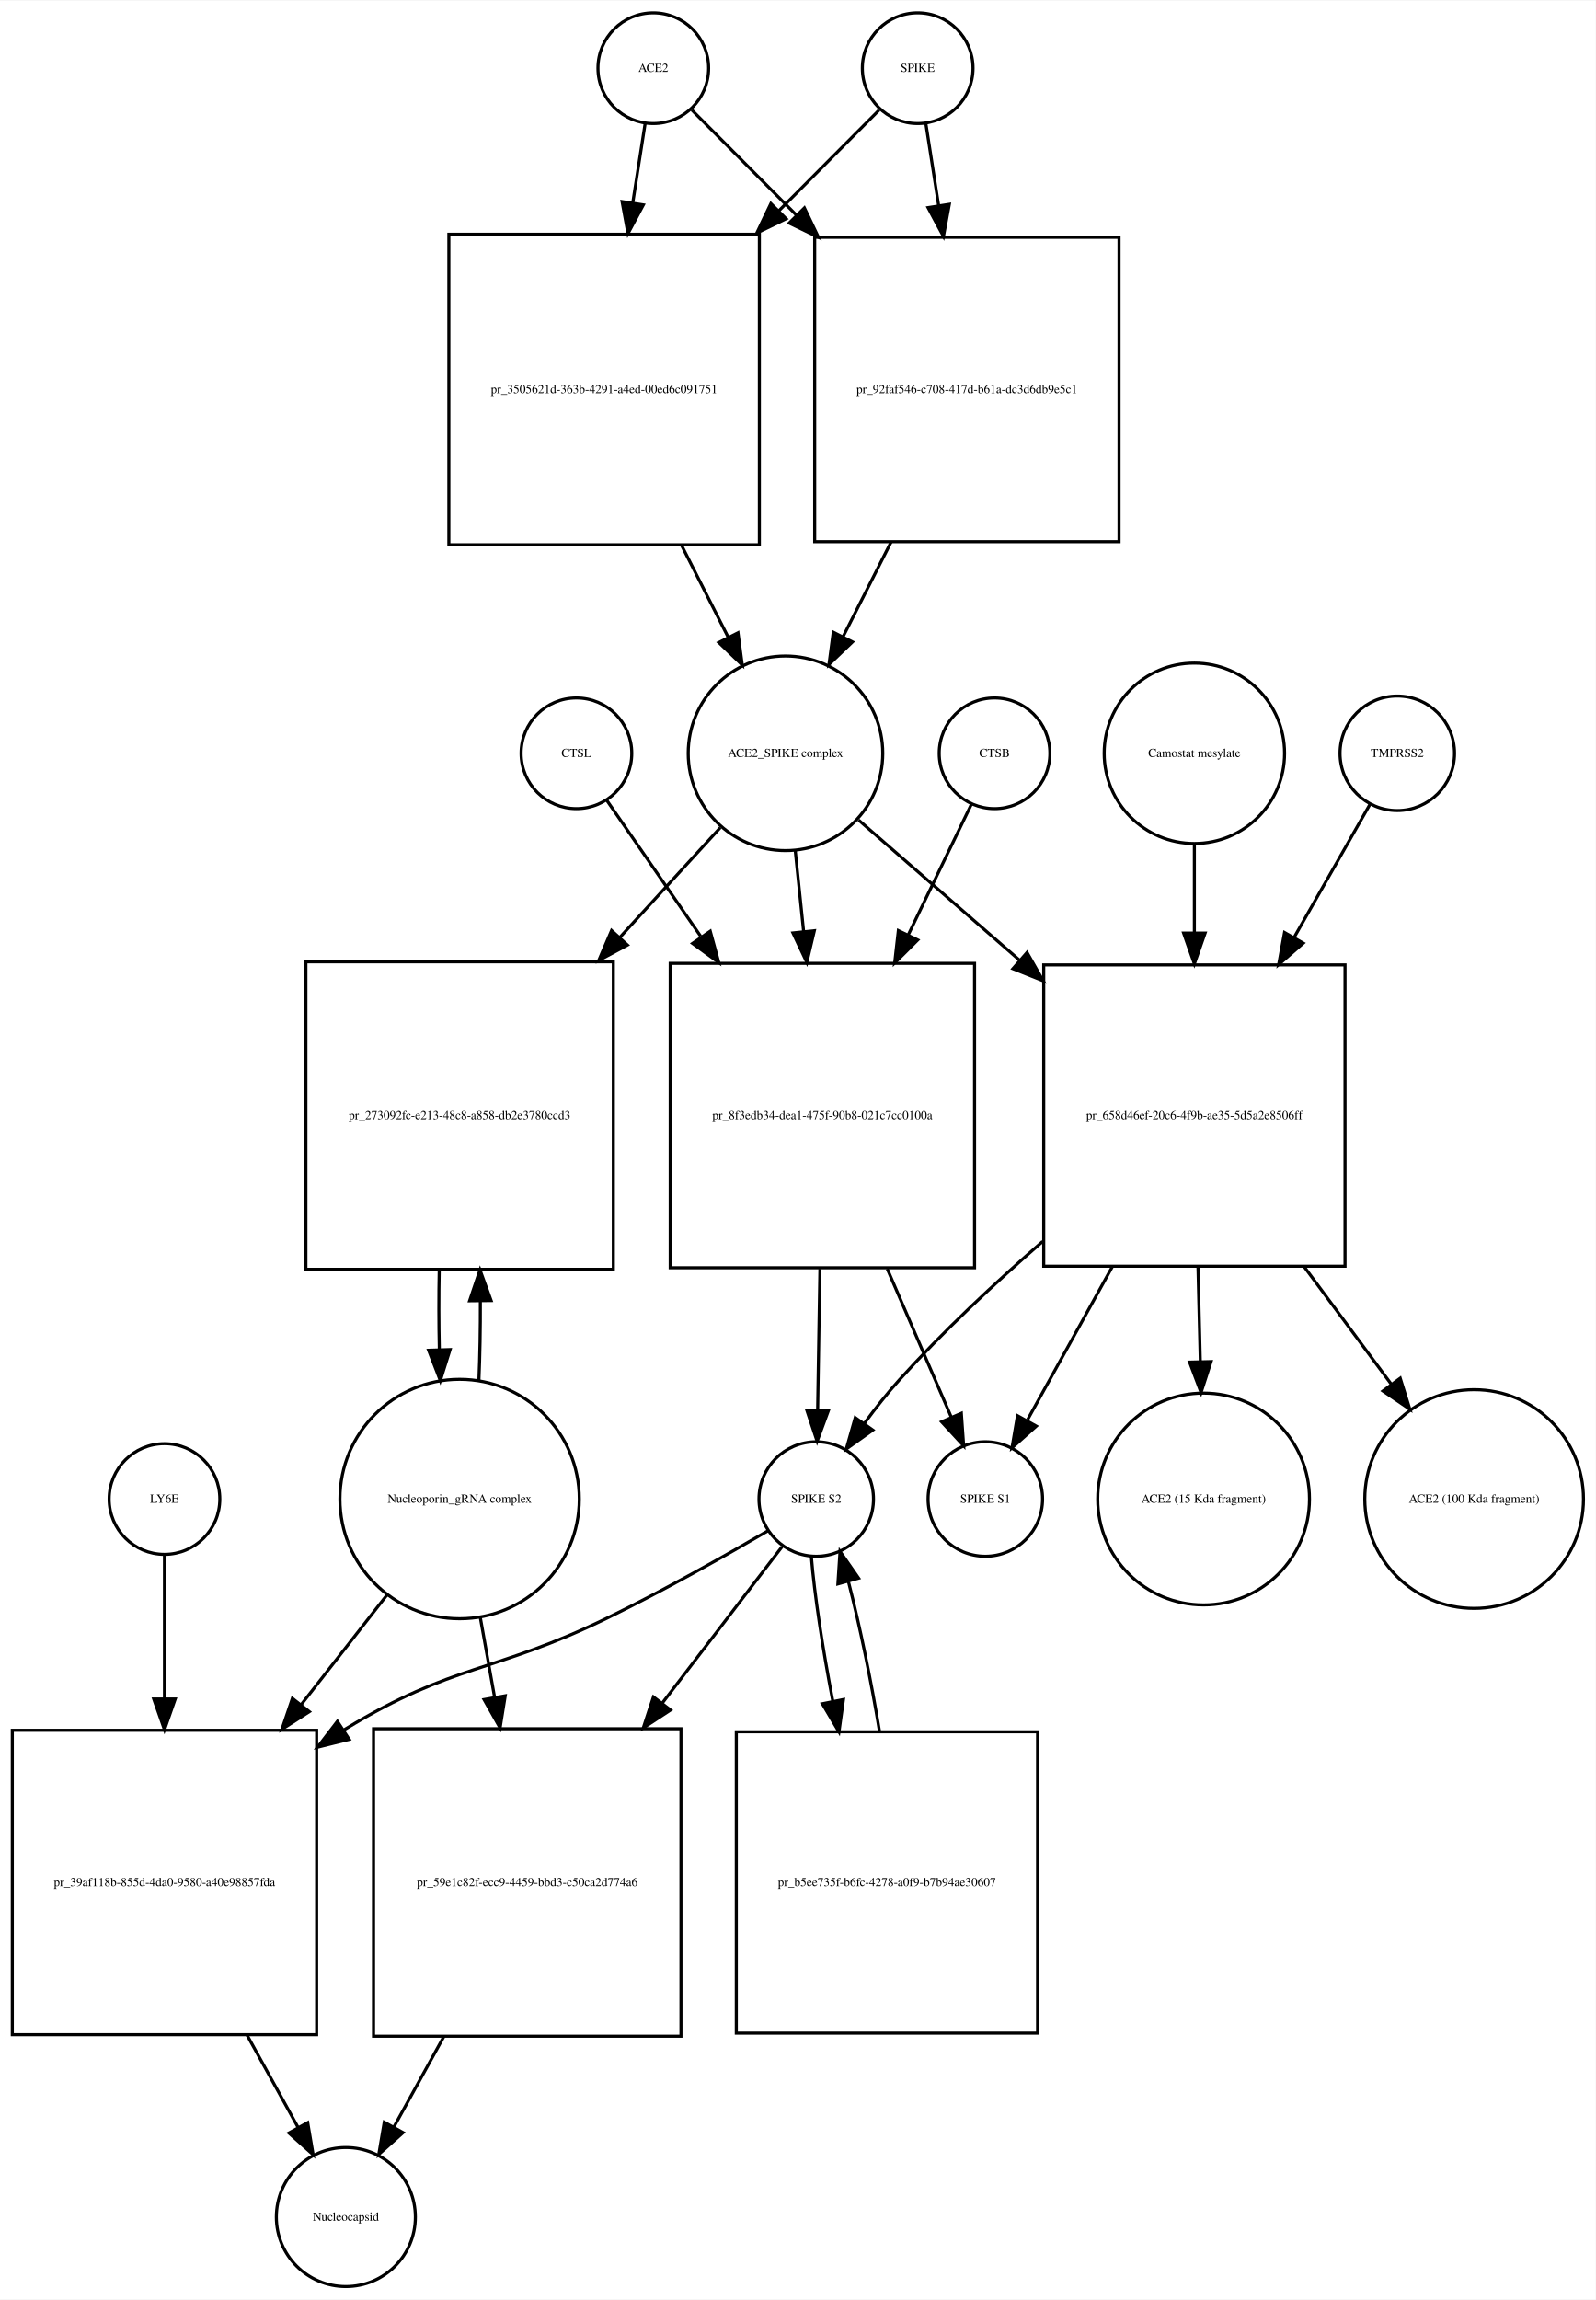
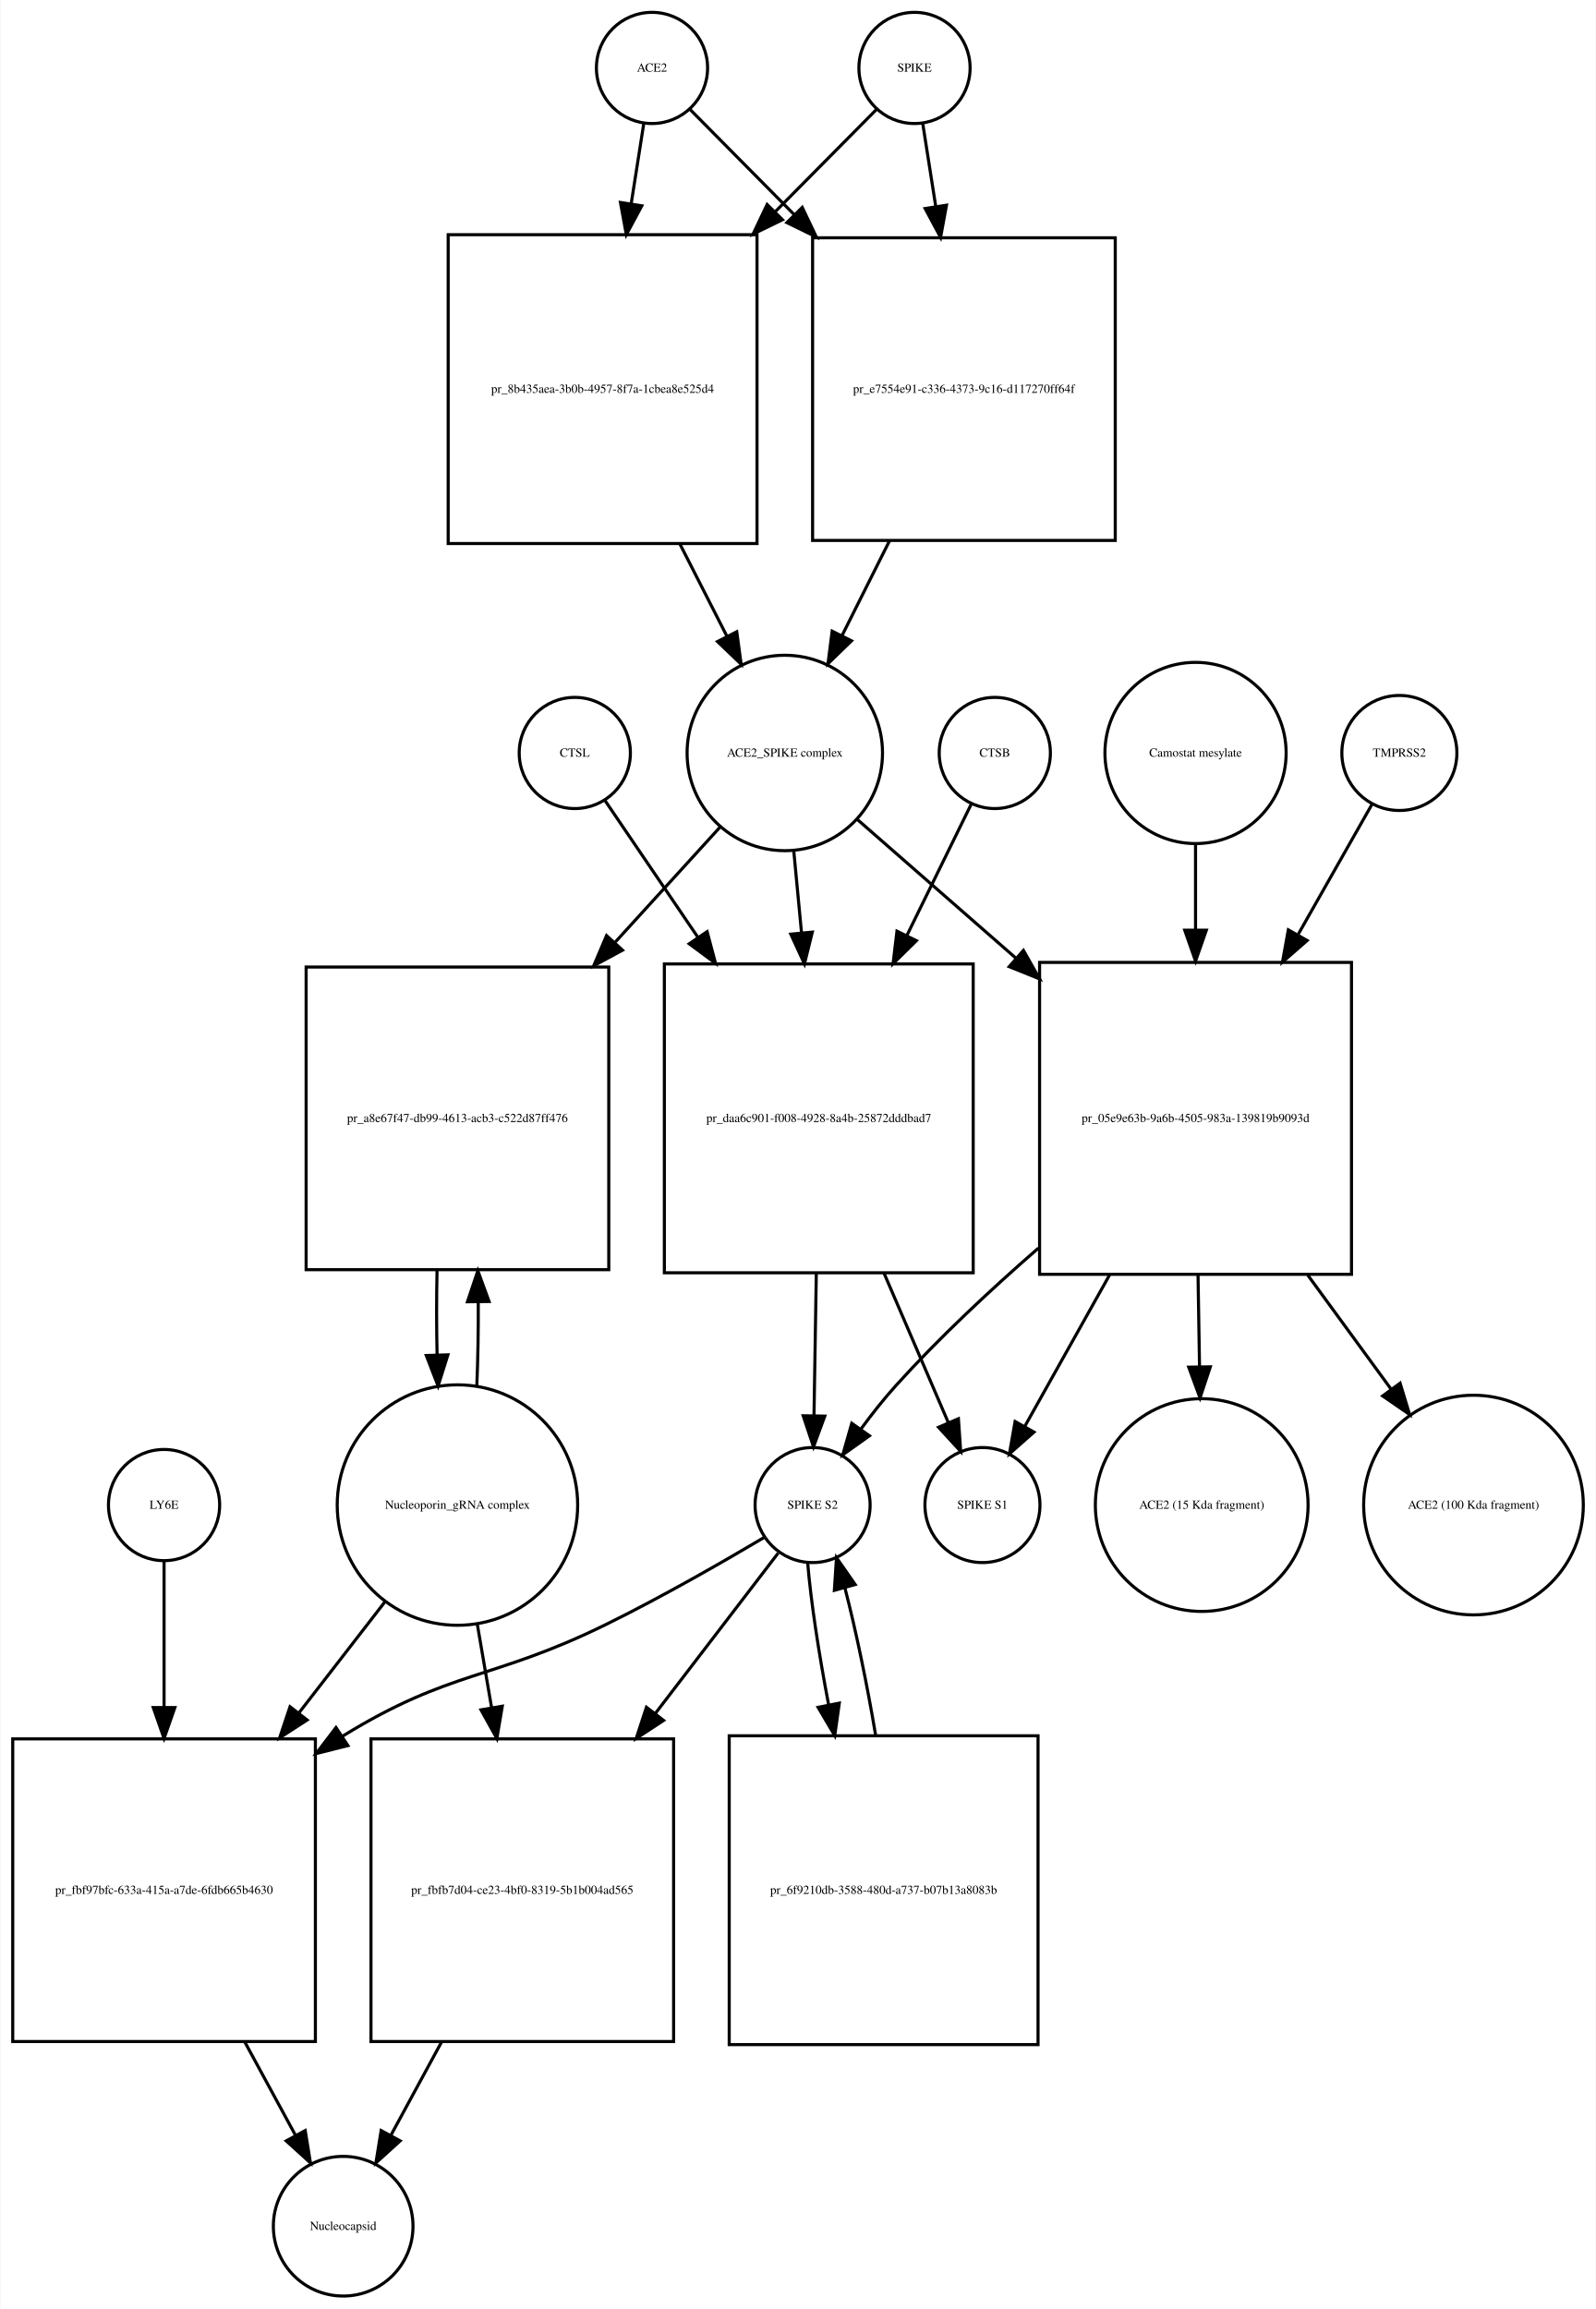
- <svg xmlns="http://www.w3.org/2000/svg" width="519pt" height="748pt" viewBox="0.00 0.00 519.03 747.68">
+ <svg xmlns="http://www.w3.org/2000/svg" width="517pt" height="748pt" viewBox="0.00 0.00 516.53 747.68">
  <g id="graph0" class="graph" transform="scale(1 1) rotate(0) translate(4 743.676)">
-     <polygon fill="white" stroke="none" points="-4,4 -4,-743.676 515.032,-743.676 515.032,4 -4,4" />
+     <polygon fill="white" stroke="none" points="-4,4 -4,-743.676 512.532,-743.676 512.532,4 -4,4" />
    <g id="node1" class="node">
-       <ellipse fill="none" stroke="black" cx="208.5" cy="-721.676" rx="18" ry="18" />
-       <text text-anchor="middle" x="208.5" y="-720.476" font-family="Times,serif" font-size="4.00">ACE2</text>
+       <ellipse fill="none" stroke="black" cx="207" cy="-721.676" rx="18" ry="18" />
+       <text text-anchor="middle" x="207" y="-720.476" font-family="Times,serif" font-size="4.00">ACE2</text>
    </g>
    <g id="node2" class="node">
-       <polygon fill="none" stroke="black" points="243,-667.676 142,-667.676 142,-566.676 243,-566.676 243,-667.676" />
-       <text text-anchor="middle" x="192.5" y="-615.976" font-family="Times,serif" font-size="4.00">pr_3505621d-363b-4291-a4ed-00ed6c091751</text>
+       <polygon fill="none" stroke="black" points="241,-667.676 141,-667.676 141,-567.676 241,-567.676 241,-667.676" />
+       <text text-anchor="middle" x="191" y="-616.476" font-family="Times,serif" font-size="4.00">pr_8b435aea-3b0b-4957-8f7a-1cbea8e525d4</text>
    </g>
    <g id="edge1" class="edge">
-       <path fill="none" stroke="black" d="M205.858,-703.75C204.712,-696.407 203.294,-687.324 201.814,-677.846" />
-       <polygon fill="black" stroke="black" points="205.26,-677.223 200.259,-667.883 198.343,-678.303 205.26,-677.223" />
+       <path fill="none" stroke="black" d="M204.358,-703.833C203.199,-696.442 201.761,-687.279 200.263,-677.73" />
+       <polygon fill="black" stroke="black" points="203.697,-677.034 198.69,-667.697 196.782,-678.119 203.697,-677.034" />
    </g>
    <g id="node17" class="node">
-       <polygon fill="none" stroke="black" points="360,-666.676 261,-666.676 261,-567.676 360,-567.676 360,-666.676" />
-       <text text-anchor="middle" x="310.5" y="-615.976" font-family="Times,serif" font-size="4.00">pr_92faf546-c708-417d-b61a-dc3d6db9e5c1</text>
+       <polygon fill="none" stroke="black" points="357,-666.676 259,-666.676 259,-568.676 357,-568.676 357,-666.676" />
+       <text text-anchor="middle" x="308" y="-616.476" font-family="Times,serif" font-size="4.00">pr_e7554e91-c336-4373-9c16-d117270ff64f</text>
    </g>
    <g id="edge2" class="edge">
-       <path fill="none" stroke="black" d="M221.007,-708.108C229.805,-699.267 242.256,-686.755 255.082,-673.866" />
-       <polygon fill="black" stroke="black" points="257.653,-676.244 262.226,-666.687 252.691,-671.307 257.653,-676.244" />
+       <path fill="none" stroke="black" d="M219.385,-708.169C228.096,-699.372 240.425,-686.921 253.125,-674.094" />
+       <polygon fill="black" stroke="black" points="255.65,-676.519 260.199,-666.951 250.676,-671.594 255.65,-676.519" />
    </g>
    <g id="node3" class="node">
-       <ellipse fill="none" stroke="black" cx="251.5" cy="-498.856" rx="31.641" ry="31.641" />
-       <text text-anchor="middle" x="251.5" y="-497.656" font-family="Times,serif" font-size="4.00">ACE2_SPIKE complex</text>
+       <ellipse fill="none" stroke="black" cx="250" cy="-499.856" rx="31.641" ry="31.641" />
+       <text text-anchor="middle" x="250" y="-498.656" font-family="Times,serif" font-size="4.00">ACE2_SPIKE complex</text>
    </g>
    <g id="edge3" class="edge">
-       <path fill="none" stroke="black" d="M217.692,-566.509C222.766,-556.505 228.014,-546.16 232.817,-536.689" />
-       <polygon fill="black" stroke="black" points="236.048,-538.058 237.45,-527.556 229.805,-534.891 236.048,-538.058" />
+       <path fill="none" stroke="black" d="M216.021,-567.558C221.109,-557.57 226.379,-547.225 231.207,-537.749" />
+       <polygon fill="black" stroke="black" points="234.443,-539.107 235.863,-528.607 228.206,-535.929 234.443,-539.107" />
    </g>
    <g id="node6" class="node">
-       <polygon fill="none" stroke="black" points="195.5,-431.037 95.5,-431.037 95.5,-331.037 195.5,-331.037 195.5,-431.037" />
-       <text text-anchor="middle" x="145.5" y="-379.837" font-family="Times,serif" font-size="4.00">pr_273092fc-e213-48c8-a858-db2e3780ccd3</text>
+       <polygon fill="none" stroke="black" points="193,-430.537 95,-430.537 95,-332.537 193,-332.537 193,-430.537" />
+       <text text-anchor="middle" x="144" y="-380.337" font-family="Times,serif" font-size="4.00">pr_a8e67f47-db99-4613-acb3-c522d87ff476</text>
    </g>
    <g id="edge4" class="edge">
-       <path fill="none" stroke="black" d="M230.304,-474.697C220.809,-464.322 209.153,-451.587 197.557,-438.917" />
-       <polygon fill="black" stroke="black" points="200.087,-436.497 190.754,-431.483 194.923,-441.223 200.087,-436.497" />
+       <path fill="none" stroke="black" d="M229.058,-475.875C219.273,-465.138 207.153,-451.838 195.16,-438.677" />
+       <polygon fill="black" stroke="black" points="197.453,-435.998 188.131,-430.964 192.28,-440.713 197.453,-435.998" />
    </g>
    <g id="node7" class="node">
-       <polygon fill="none" stroke="black" points="313,-430.537 214,-430.537 214,-331.537 313,-331.537 313,-430.537" />
-       <text text-anchor="middle" x="263.5" y="-379.837" font-family="Times,serif" font-size="4.00">pr_8f3edb34-dea1-475f-90b8-021c7cc0100a</text>
+       <polygon fill="none" stroke="black" points="311,-431.537 211,-431.537 211,-331.537 311,-331.537 311,-431.537" />
+       <text text-anchor="middle" x="261" y="-380.337" font-family="Times,serif" font-size="4.00">pr_daa6c901-f008-4928-8a4b-25872dddbad7</text>
    </g>
    <g id="edge5" class="edge">
-       <path fill="none" stroke="black" d="M254.684,-467.123C255.522,-459.04 256.454,-450.044 257.389,-441.013" />
-       <polygon fill="black" stroke="black" points="260.893,-441.157 258.443,-430.849 253.931,-440.435 260.893,-441.157" />
+       <path fill="none" stroke="black" d="M252.919,-467.99C253.687,-459.873 254.541,-450.837 255.399,-441.768" />
+       <polygon fill="black" stroke="black" points="258.907,-441.845 256.364,-431.56 251.938,-441.186 258.907,-441.845" />
    </g>
    <g id="node12" class="node">
-       <polygon fill="none" stroke="black" points="433.5,-430.037 335.5,-430.037 335.5,-332.037 433.5,-332.037 433.5,-430.037" />
-       <text text-anchor="middle" x="384.5" y="-379.837" font-family="Times,serif" font-size="4.00">pr_658d46ef-20c6-4f9b-ae35-5d5a2e8506ff</text>
+       <polygon fill="none" stroke="black" points="433.5,-432.037 332.5,-432.037 332.5,-331.037 433.5,-331.037 433.5,-432.037" />
+       <text text-anchor="middle" x="383" y="-380.337" font-family="Times,serif" font-size="4.00">pr_05e9e63b-9a6b-4505-983a-139819b9093d</text>
    </g>
    <g id="edge6" class="edge">
-       <path fill="none" stroke="black" d="M275.278,-477.15C289.857,-464.454 309.187,-447.621 327.53,-431.648" />
-       <polygon fill="black" stroke="black" points="330.071,-434.076 335.314,-424.869 325.474,-428.797 330.071,-434.076" />
+       <path fill="none" stroke="black" d="M273.472,-478.328C287.762,-465.831 306.698,-449.27 324.8,-433.438" />
+       <polygon fill="black" stroke="black" points="327.268,-435.929 332.491,-426.711 322.659,-430.66 327.268,-435.929" />
    </g>
    <g id="node4" class="node">
-       <ellipse fill="none" stroke="black" cx="294.5" cy="-721.676" rx="18" ry="18" />
-       <text text-anchor="middle" x="294.5" y="-720.476" font-family="Times,serif" font-size="4.00">SPIKE</text>
+       <ellipse fill="none" stroke="black" cx="292" cy="-721.676" rx="18" ry="18" />
+       <text text-anchor="middle" x="292" y="-720.476" font-family="Times,serif" font-size="4.00">SPIKE</text>
    </g>
    <g id="edge7" class="edge">
-       <path fill="none" stroke="black" d="M281.993,-708.108C273.544,-699.617 261.724,-687.74 249.439,-675.395" />
-       <polygon fill="black" stroke="black" points="251.709,-672.713 242.174,-668.094 246.747,-677.651 251.709,-672.713" />
+       <path fill="none" stroke="black" d="M279.615,-708.169C271.161,-699.631 259.299,-687.651 246.997,-675.227" />
+       <polygon fill="black" stroke="black" points="249.248,-672.527 239.725,-667.884 244.274,-677.452 249.248,-672.527" />
    </g>
    <g id="edge8" class="edge">
-       <path fill="none" stroke="black" d="M297.142,-703.75C298.327,-696.159 299.802,-686.709 301.336,-676.885" />
-       <polygon fill="black" stroke="black" points="304.796,-677.412 302.88,-666.992 297.879,-676.332 304.796,-677.412" />
+       <path fill="none" stroke="black" d="M294.642,-703.833C295.84,-696.194 297.335,-686.663 298.887,-676.769" />
+       <polygon fill="black" stroke="black" points="302.357,-677.232 300.449,-666.811 295.442,-676.147 302.357,-677.232" />
    </g>
    <g id="node5" class="node">
-       <ellipse fill="none" stroke="black" cx="145.5" cy="-256.322" rx="38.929" ry="38.929" />
-       <text text-anchor="middle" x="145.5" y="-255.122" font-family="Times,serif" font-size="4.00">Nucleoporin_gRNA complex </text>
+       <ellipse fill="none" stroke="black" cx="144" cy="-256.322" rx="38.929" ry="38.929" />
+       <text text-anchor="middle" x="144" y="-255.122" font-family="Times,serif" font-size="4.00">Nucleoporin_gRNA complex </text>
    </g>
    <g id="edge9" class="edge">
-       <path fill="none" stroke="black" d="M151.774,-294.823C152.116,-302.986 152.274,-311.816 152.247,-320.594" />
-       <polygon fill="black" stroke="black" points="148.745,-320.792 152.131,-330.831 155.744,-320.872 148.745,-320.792" />
+       <path fill="none" stroke="black" d="M150.27,-294.861C150.632,-303.503 150.79,-312.895 150.742,-322.188" />
+       <polygon fill="black" stroke="black" points="147.242,-322.147 150.609,-332.193 154.241,-322.24 147.242,-322.147" />
    </g>
    <g id="node18" class="node">
-       <polygon fill="none" stroke="black" points="99,-181.108 0,-181.108 0,-82.108 99,-82.108 99,-181.108" />
-       <text text-anchor="middle" x="49.5" y="-130.408" font-family="Times,serif" font-size="4.00">pr_39af118b-855d-4da0-9580-a40e98857fda</text>
+       <polygon fill="none" stroke="black" points="98,-180.608 7.10543e-15,-180.608 7.10543e-15,-82.608 98,-82.608 98,-180.608" />
+       <text text-anchor="middle" x="49" y="-130.408" font-family="Times,serif" font-size="4.00">pr_fbf97bfc-633a-415a-a7de-6fdb665b4630</text>
    </g>
    <g id="edge10" class="edge">
-       <path fill="none" stroke="black" d="M122.016,-225.303C113.546,-214.477 103.685,-201.871 94.013,-189.508" />
-       <polygon fill="black" stroke="black" points="96.62,-187.16 87.701,-181.44 91.106,-191.473 96.62,-187.16" />
+       <path fill="none" stroke="black" d="M120.76,-225.303C112.289,-214.361 102.41,-201.6 92.741,-189.11" />
+       <polygon fill="black" stroke="black" points="95.323,-186.727 86.434,-180.962 89.788,-191.012 95.323,-186.727" />
    </g>
    <g id="node22" class="node">
-       <polygon fill="none" stroke="black" points="217.5,-181.608 117.5,-181.608 117.5,-81.608 217.5,-81.608 217.5,-181.608" />
-       <text text-anchor="middle" x="167.5" y="-130.408" font-family="Times,serif" font-size="4.00">pr_59e1c82f-ecc9-4459-bbd3-c50ca2d774a6</text>
+       <polygon fill="none" stroke="black" points="214,-180.608 116,-180.608 116,-82.608 214,-82.608 214,-180.608" />
+       <text text-anchor="middle" x="165" y="-130.408" font-family="Times,serif" font-size="4.00">pr_fbfb7d04-ce23-4bf0-8319-5b1b004ad565</text>
    </g>
    <g id="edge11" class="edge">
-       <path fill="none" stroke="black" d="M152.16,-218.171C153.649,-209.868 155.264,-200.861 156.868,-191.912" />
-       <polygon fill="black" stroke="black" points="160.348,-192.334 158.668,-181.873 153.458,-191.099 160.348,-192.334" />
+       <path fill="none" stroke="black" d="M150.415,-217.837C151.885,-209.245 153.482,-199.912 155.062,-190.68" />
+       <polygon fill="black" stroke="black" points="158.526,-191.187 156.763,-180.74 151.627,-190.006 158.526,-191.187" />
    </g>
    <g id="edge12" class="edge">
-       <path fill="none" stroke="black" d="M138.869,-330.831C138.7,-322.298 138.711,-313.439 138.903,-304.949" />
-       <polygon fill="black" stroke="black" points="142.405,-304.93 139.226,-294.823 135.408,-304.706 142.405,-304.93" />
+       <path fill="none" stroke="black" d="M137.391,-332.193C137.199,-323.276 137.203,-313.971 137.404,-305.072" />
+       <polygon fill="black" stroke="black" points="140.909,-304.967 137.73,-294.861 133.913,-304.744 140.909,-304.967" />
    </g>
    <g id="node8" class="node">
-       <ellipse fill="none" stroke="black" cx="261.5" cy="-256.322" rx="18.623" ry="18.623" />
-       <text text-anchor="middle" x="261.5" y="-255.122" font-family="Times,serif" font-size="4.00">SPIKE S2</text>
+       <ellipse fill="none" stroke="black" cx="259" cy="-256.322" rx="18.623" ry="18.623" />
+       <text text-anchor="middle" x="259" y="-255.122" font-family="Times,serif" font-size="4.00">SPIKE S2</text>
    </g>
    <g id="edge13" class="edge">
-       <path fill="none" stroke="black" d="M262.704,-331.184C262.449,-315.573 262.177,-298.835 261.955,-285.246" />
-       <polygon fill="black" stroke="black" points="265.452,-285.046 261.79,-275.105 258.453,-285.16 265.452,-285.046" />
+       <path fill="none" stroke="black" d="M260.204,-331.485C259.949,-315.811 259.677,-299.004 259.455,-285.36" />
+       <polygon fill="black" stroke="black" points="262.952,-285.119 259.29,-275.177 255.953,-285.233 262.952,-285.119" />
    </g>
    <g id="node11" class="node">
-       <ellipse fill="none" stroke="black" cx="316.5" cy="-256.322" rx="18.623" ry="18.623" />
-       <text text-anchor="middle" x="316.5" y="-255.122" font-family="Times,serif" font-size="4.00">SPIKE S1</text>
+       <ellipse fill="none" stroke="black" cx="314" cy="-256.322" rx="18.623" ry="18.623" />
+       <text text-anchor="middle" x="314" y="-255.122" font-family="Times,serif" font-size="4.00">SPIKE S1</text>
    </g>
    <g id="edge14" class="edge">
-       <path fill="none" stroke="black" d="M284.599,-331.184C291.707,-314.726 299.357,-297.015 305.383,-283.062" />
-       <polygon fill="black" stroke="black" points="308.701,-284.207 309.453,-273.639 302.275,-281.431 308.701,-284.207" />
+       <path fill="none" stroke="black" d="M282.099,-331.485C289.207,-314.96 296.857,-297.177 302.883,-283.167" />
+       <polygon fill="black" stroke="black" points="306.217,-284.274 306.953,-273.705 299.786,-281.508 306.217,-284.274" />
    </g>
    <g id="edge15" class="edge">
-       <path fill="none" stroke="black" d="M245.813,-246.001C232.19,-238.056 211.824,-226.539 193.5,-217.608 156.621,-199.634 143.543,-202.942 108.5,-181.608 108.308,-181.492 108.116,-181.374 107.924,-181.256" />
-       <polygon fill="black" stroke="black" points="109.58,-178.157 99.298,-175.601 105.742,-184.011 109.58,-178.157" />
+       <path fill="none" stroke="black" d="M243.562,-245.979C230.15,-238.02 210.09,-226.496 192,-217.608 155.178,-199.518 141.953,-203.089 107,-181.608 106.909,-181.552 106.817,-181.496 106.726,-181.44" />
+       <polygon fill="black" stroke="black" points="108.53,-178.437 98.256,-175.849 104.674,-184.279 108.53,-178.437" />
    </g>
    <g id="node21" class="node">
-       <polygon fill="none" stroke="black" points="333.5,-180.608 235.5,-180.608 235.5,-82.608 333.5,-82.608 333.5,-180.608" />
-       <text text-anchor="middle" x="284.5" y="-130.408" font-family="Times,serif" font-size="4.00">pr_b5ee735f-b6fc-4278-a0f9-b7b94ae30607</text>
+       <polygon fill="none" stroke="black" points="332,-181.608 232,-181.608 232,-81.608 332,-81.608 332,-181.608" />
+       <text text-anchor="middle" x="282" y="-130.408" font-family="Times,serif" font-size="4.00">pr_6f9210db-3588-480d-a737-b07b13a8083b</text>
    </g>
    <g id="edge16" class="edge">
-       <path fill="none" stroke="black" d="M259.895,-237.741C260.913,-225.276 263.578,-207.781 266.883,-190.635" />
-       <polygon fill="black" stroke="black" points="270.357,-191.113 268.895,-180.62 263.494,-189.735 270.357,-191.113" />
+       <path fill="none" stroke="black" d="M257.395,-237.741C258.395,-225.497 260.984,-208.402 264.207,-191.549" />
+       <polygon fill="black" stroke="black" points="267.65,-192.185 266.171,-181.694 260.785,-190.817 267.65,-192.185" />
    </g>
    <g id="edge17" class="edge">
-       <path fill="none" stroke="black" d="M250.348,-240.764C240.603,-228.042 225.797,-208.713 211.383,-189.896" />
-       <polygon fill="black" stroke="black" points="214.105,-187.694 205.246,-181.884 208.548,-191.951 214.105,-187.694" />
+       <path fill="none" stroke="black" d="M247.848,-240.764C237.933,-227.82 222.778,-208.036 208.128,-188.911" />
+       <polygon fill="black" stroke="black" points="210.757,-186.587 201.897,-180.777 205.2,-190.844 210.757,-186.587" />
    </g>
    <g id="node9" class="node">
-       <ellipse fill="none" stroke="black" cx="319.5" cy="-498.856" rx="18" ry="18" />
-       <text text-anchor="middle" x="319.5" y="-497.656" font-family="Times,serif" font-size="4.00">CTSB</text>
+       <ellipse fill="none" stroke="black" cx="318" cy="-499.856" rx="18" ry="18" />
+       <text text-anchor="middle" x="318" y="-498.656" font-family="Times,serif" font-size="4.00">CTSB</text>
    </g>
    <g id="edge18" class="edge">
-       <path fill="none" stroke="black" d="M311.948,-482.236C306.582,-471.139 299.013,-455.486 291.45,-439.843" />
-       <polygon fill="black" stroke="black" points="294.518,-438.148 287.014,-430.668 288.216,-441.195 294.518,-438.148" />
+       <path fill="none" stroke="black" d="M310.313,-483.169C304.877,-472.076 297.219,-456.449 289.556,-440.812" />
+       <polygon fill="black" stroke="black" points="292.604,-439.077 285.061,-431.637 286.318,-442.157 292.604,-439.077" />
    </g>
    <g id="node10" class="node">
-       <ellipse fill="none" stroke="black" cx="183.5" cy="-498.856" rx="18" ry="18" />
-       <text text-anchor="middle" x="183.5" y="-497.656" font-family="Times,serif" font-size="4.00">CTSL</text>
+       <ellipse fill="none" stroke="black" cx="182" cy="-499.856" rx="18" ry="18" />
+       <text text-anchor="middle" x="182" y="-498.656" font-family="Times,serif" font-size="4.00">CTSL</text>
    </g>
    <g id="edge19" class="edge">
-       <path fill="none" stroke="black" d="M193.31,-483.655C201.091,-472.39 212.516,-455.849 223.898,-439.371" />
-       <polygon fill="black" stroke="black" points="227.023,-441.005 229.826,-430.787 221.263,-437.026 227.023,-441.005" />
+       <path fill="none" stroke="black" d="M191.687,-484.593C199.336,-473.331 210.55,-456.819 221.739,-440.345" />
+       <polygon fill="black" stroke="black" points="224.845,-442 227.568,-431.761 219.055,-438.067 224.845,-442" />
    </g>
    <g id="edge20" class="edge">
-       <path fill="none" stroke="black" d="M335.152,-340.102C319.532,-326.498 302.661,-310.743 288.5,-295.037 284.591,-290.701 280.73,-285.796 277.204,-280.992" />
-       <polygon fill="black" stroke="black" points="279.907,-278.751 271.281,-272.599 274.187,-282.787 279.907,-278.751" />
+       <path fill="none" stroke="black" d="M332.127,-339.528C316.626,-326.045 299.997,-310.526 286,-295.037 282.086,-290.705 278.223,-285.802 274.697,-280.999" />
+       <polygon fill="black" stroke="black" points="277.399,-278.758 268.774,-272.605 271.68,-282.794 277.399,-278.758" />
    </g>
    <g id="edge21" class="edge">
-       <path fill="none" stroke="black" d="M357.82,-331.889C348.387,-314.867 338.166,-296.422 330.249,-282.135" />
-       <polygon fill="black" stroke="black" points="333.083,-280.028 325.175,-272.977 326.96,-283.421 333.083,-280.028" />
+       <path fill="none" stroke="black" d="M355.134,-330.776C345.713,-313.953 335.607,-295.906 327.769,-281.91" />
+       <polygon fill="black" stroke="black" points="330.681,-279.947 322.742,-272.933 324.574,-283.368 330.681,-279.947" />
    </g>
    <g id="node15" class="node">
-       <ellipse fill="none" stroke="black" cx="387.5" cy="-256.322" rx="34.443" ry="34.443" />
-       <text text-anchor="middle" x="387.5" y="-255.122" font-family="Times,serif" font-size="4.00">ACE2 (15 Kda fragment)</text>
+       <ellipse fill="none" stroke="black" cx="385" cy="-256.322" rx="34.443" ry="34.443" />
+       <text text-anchor="middle" x="385" y="-255.122" font-family="Times,serif" font-size="4.00">ACE2 (15 Kda fragment)</text>
    </g>
    <g id="edge22" class="edge">
-       <path fill="none" stroke="black" d="M385.677,-331.889C385.926,-321.723 386.187,-311.048 386.431,-301.055" />
-       <polygon fill="black" stroke="black" points="389.933,-301.021 386.678,-290.938 382.935,-300.85 389.933,-301.021" />
+       <path fill="none" stroke="black" d="M383.808,-330.776C383.967,-320.966 384.133,-310.74 384.289,-301.143" />
+       <polygon fill="black" stroke="black" points="387.79,-301.082 384.453,-291.027 380.791,-300.969 387.79,-301.082" />
    </g>
    <g id="node16" class="node">
-       <ellipse fill="none" stroke="black" cx="475.5" cy="-256.322" rx="35.564" ry="35.564" />
-       <text text-anchor="middle" x="475.5" y="-255.122" font-family="Times,serif" font-size="4.00">ACE2 (100 Kda fragment)</text>
+       <ellipse fill="none" stroke="black" cx="473" cy="-256.322" rx="35.564" ry="35.564" />
+       <text text-anchor="middle" x="473" y="-255.122" font-family="Times,serif" font-size="4.00">ACE2 (100 Kda fragment)</text>
    </g>
    <g id="edge23" class="edge">
-       <path fill="none" stroke="black" d="M420.204,-331.889C429.671,-319.123 439.732,-305.556 448.641,-293.543" />
-       <polygon fill="black" stroke="black" points="451.457,-295.62 454.602,-285.503 445.834,-291.451 451.457,-295.62" />
+       <path fill="none" stroke="black" d="M419.347,-330.776C428.376,-318.414 437.888,-305.392 446.355,-293.801" />
+       <polygon fill="black" stroke="black" points="449.24,-295.784 452.312,-285.645 443.588,-291.655 449.24,-295.784" />
    </g>
    <g id="node13" class="node">
-       <ellipse fill="none" stroke="black" cx="450.5" cy="-498.856" rx="18.623" ry="18.623" />
-       <text text-anchor="middle" x="450.5" y="-497.656" font-family="Times,serif" font-size="4.00">TMPRSS2</text>
+       <ellipse fill="none" stroke="black" cx="449" cy="-499.856" rx="18.623" ry="18.623" />
+       <text text-anchor="middle" x="449" y="-498.656" font-family="Times,serif" font-size="4.00">TMPRSS2</text>
    </g>
    <g id="edge24" class="edge">
-       <path fill="none" stroke="black" d="M441.599,-482.236C435.157,-470.931 426.02,-454.898 416.94,-438.964" />
-       <polygon fill="black" stroke="black" points="419.911,-437.108 411.919,-430.152 413.829,-440.574 419.911,-437.108" />
+       <path fill="none" stroke="black" d="M440.099,-483.169C433.863,-472.179 425.104,-456.741 416.314,-441.25" />
+       <polygon fill="black" stroke="black" points="419.134,-439.127 411.154,-432.157 413.045,-442.581 419.134,-439.127" />
    </g>
    <g id="node14" class="node">
-       <ellipse fill="none" stroke="black" cx="384.5" cy="-498.856" rx="29.337" ry="29.337" />
-       <text text-anchor="middle" x="384.5" y="-497.656" font-family="Times,serif" font-size="4.00">Camostat mesylate</text>
+       <ellipse fill="none" stroke="black" cx="383" cy="-499.856" rx="29.337" ry="29.337" />
+       <text text-anchor="middle" x="383" y="-498.656" font-family="Times,serif" font-size="4.00">Camostat mesylate</text>
    </g>
    <g id="edge25" class="edge">
-       <path fill="none" stroke="black" d="M384.5,-469.524C384.5,-460.684 384.5,-450.587 384.5,-440.469" />
-       <polygon fill="black" stroke="black" points="388,-440.389 384.5,-430.389 381,-440.389 388,-440.389" />
+       <path fill="none" stroke="black" d="M383,-470.401C383,-461.915 383,-452.276 383,-442.567" />
+       <polygon fill="black" stroke="black" points="386.5,-442.469 383,-432.469 379.5,-442.469 386.5,-442.469" />
    </g>
    <g id="edge26" class="edge">
-       <path fill="none" stroke="black" d="M285.821,-567.52C280.604,-557.235 275.181,-546.543 270.227,-536.777" />
-       <polygon fill="black" stroke="black" points="273.289,-535.076 265.644,-527.741 267.046,-538.243 273.289,-535.076" />
+       <path fill="none" stroke="black" d="M283.907,-568.564C278.765,-558.297 273.411,-547.606 268.518,-537.834" />
+       <polygon fill="black" stroke="black" points="271.596,-536.165 263.989,-528.79 265.337,-539.299 271.596,-536.165" />
    </g>
    <g id="node19" class="node">
-       <ellipse fill="none" stroke="black" cx="108.5" cy="-22.804" rx="22.61" ry="22.61" />
-       <text text-anchor="middle" x="108.5" y="-21.604" font-family="Times,serif" font-size="4.00">Nucleocapsid</text>
+       <ellipse fill="none" stroke="black" cx="107" cy="-22.804" rx="22.61" ry="22.61" />
+       <text text-anchor="middle" x="107" y="-21.604" font-family="Times,serif" font-size="4.00">Nucleocapsid</text>
    </g>
    <g id="edge27" class="edge">
-       <path fill="none" stroke="black" d="M76.41,-81.894C82.049,-71.686 87.816,-61.248 92.876,-52.087" />
-       <polygon fill="black" stroke="black" points="96.088,-53.511 97.86,-43.065 89.961,-50.126 96.088,-53.511" />
+       <path fill="none" stroke="black" d="M75.116,-82.518C80.753,-72.136 86.538,-61.484 91.606,-52.152" />
+       <polygon fill="black" stroke="black" points="94.706,-53.777 96.403,-43.319 88.555,-50.437 94.706,-53.777" />
    </g>
    <g id="node20" class="node">
-       <ellipse fill="none" stroke="black" cx="49.5" cy="-256.322" rx="18" ry="18" />
-       <text text-anchor="middle" x="49.5" y="-255.122" font-family="Times,serif" font-size="4.00">LY6E</text>
+       <ellipse fill="none" stroke="black" cx="49" cy="-256.322" rx="18" ry="18" />
+       <text text-anchor="middle" x="49" y="-255.122" font-family="Times,serif" font-size="4.00">LY6E</text>
    </g>
    <g id="edge28" class="edge">
-       <path fill="none" stroke="black" d="M49.5,-238.26C49.5,-225.928 49.5,-208.485 49.5,-191.319" />
-       <polygon fill="black" stroke="black" points="53,-191.284 49.5,-181.284 46,-191.285 53,-191.284" />
+       <path fill="none" stroke="black" d="M49,-238.26C49,-225.818 49,-208.173 49,-190.859" />
+       <polygon fill="black" stroke="black" points="52.5,-190.745 49,-180.745 45.5,-190.745 52.5,-190.745" />
    </g>
    <g id="edge29" class="edge">
-       <path fill="none" stroke="black" d="M282.092,-180.715C279.348,-197.273 275.667,-215.184 272.012,-229.305" />
-       <polygon fill="black" stroke="black" points="268.545,-228.708 269.238,-239.28 275.289,-230.583 268.545,-228.708" />
+       <path fill="none" stroke="black" d="M279.41,-181.806C276.674,-198.131 273.054,-215.652 269.463,-229.493" />
+       <polygon fill="black" stroke="black" points="266.049,-228.707 266.738,-239.28 272.792,-230.585 266.049,-228.707" />
    </g>
    <g id="edge30" class="edge">
-       <path fill="none" stroke="black" d="M140.418,-81.583C134.842,-71.489 129.15,-61.185 124.146,-52.127" />
-       <polygon fill="black" stroke="black" points="127.113,-50.261 119.214,-43.2 120.986,-53.645 127.113,-50.261" />
+       <path fill="none" stroke="black" d="M138.884,-82.518C133.247,-72.136 127.462,-61.484 122.394,-52.152" />
+       <polygon fill="black" stroke="black" points="125.446,-50.437 117.598,-43.319 119.294,-53.777 125.446,-50.437" />
    </g>
  </g>
</svg>
